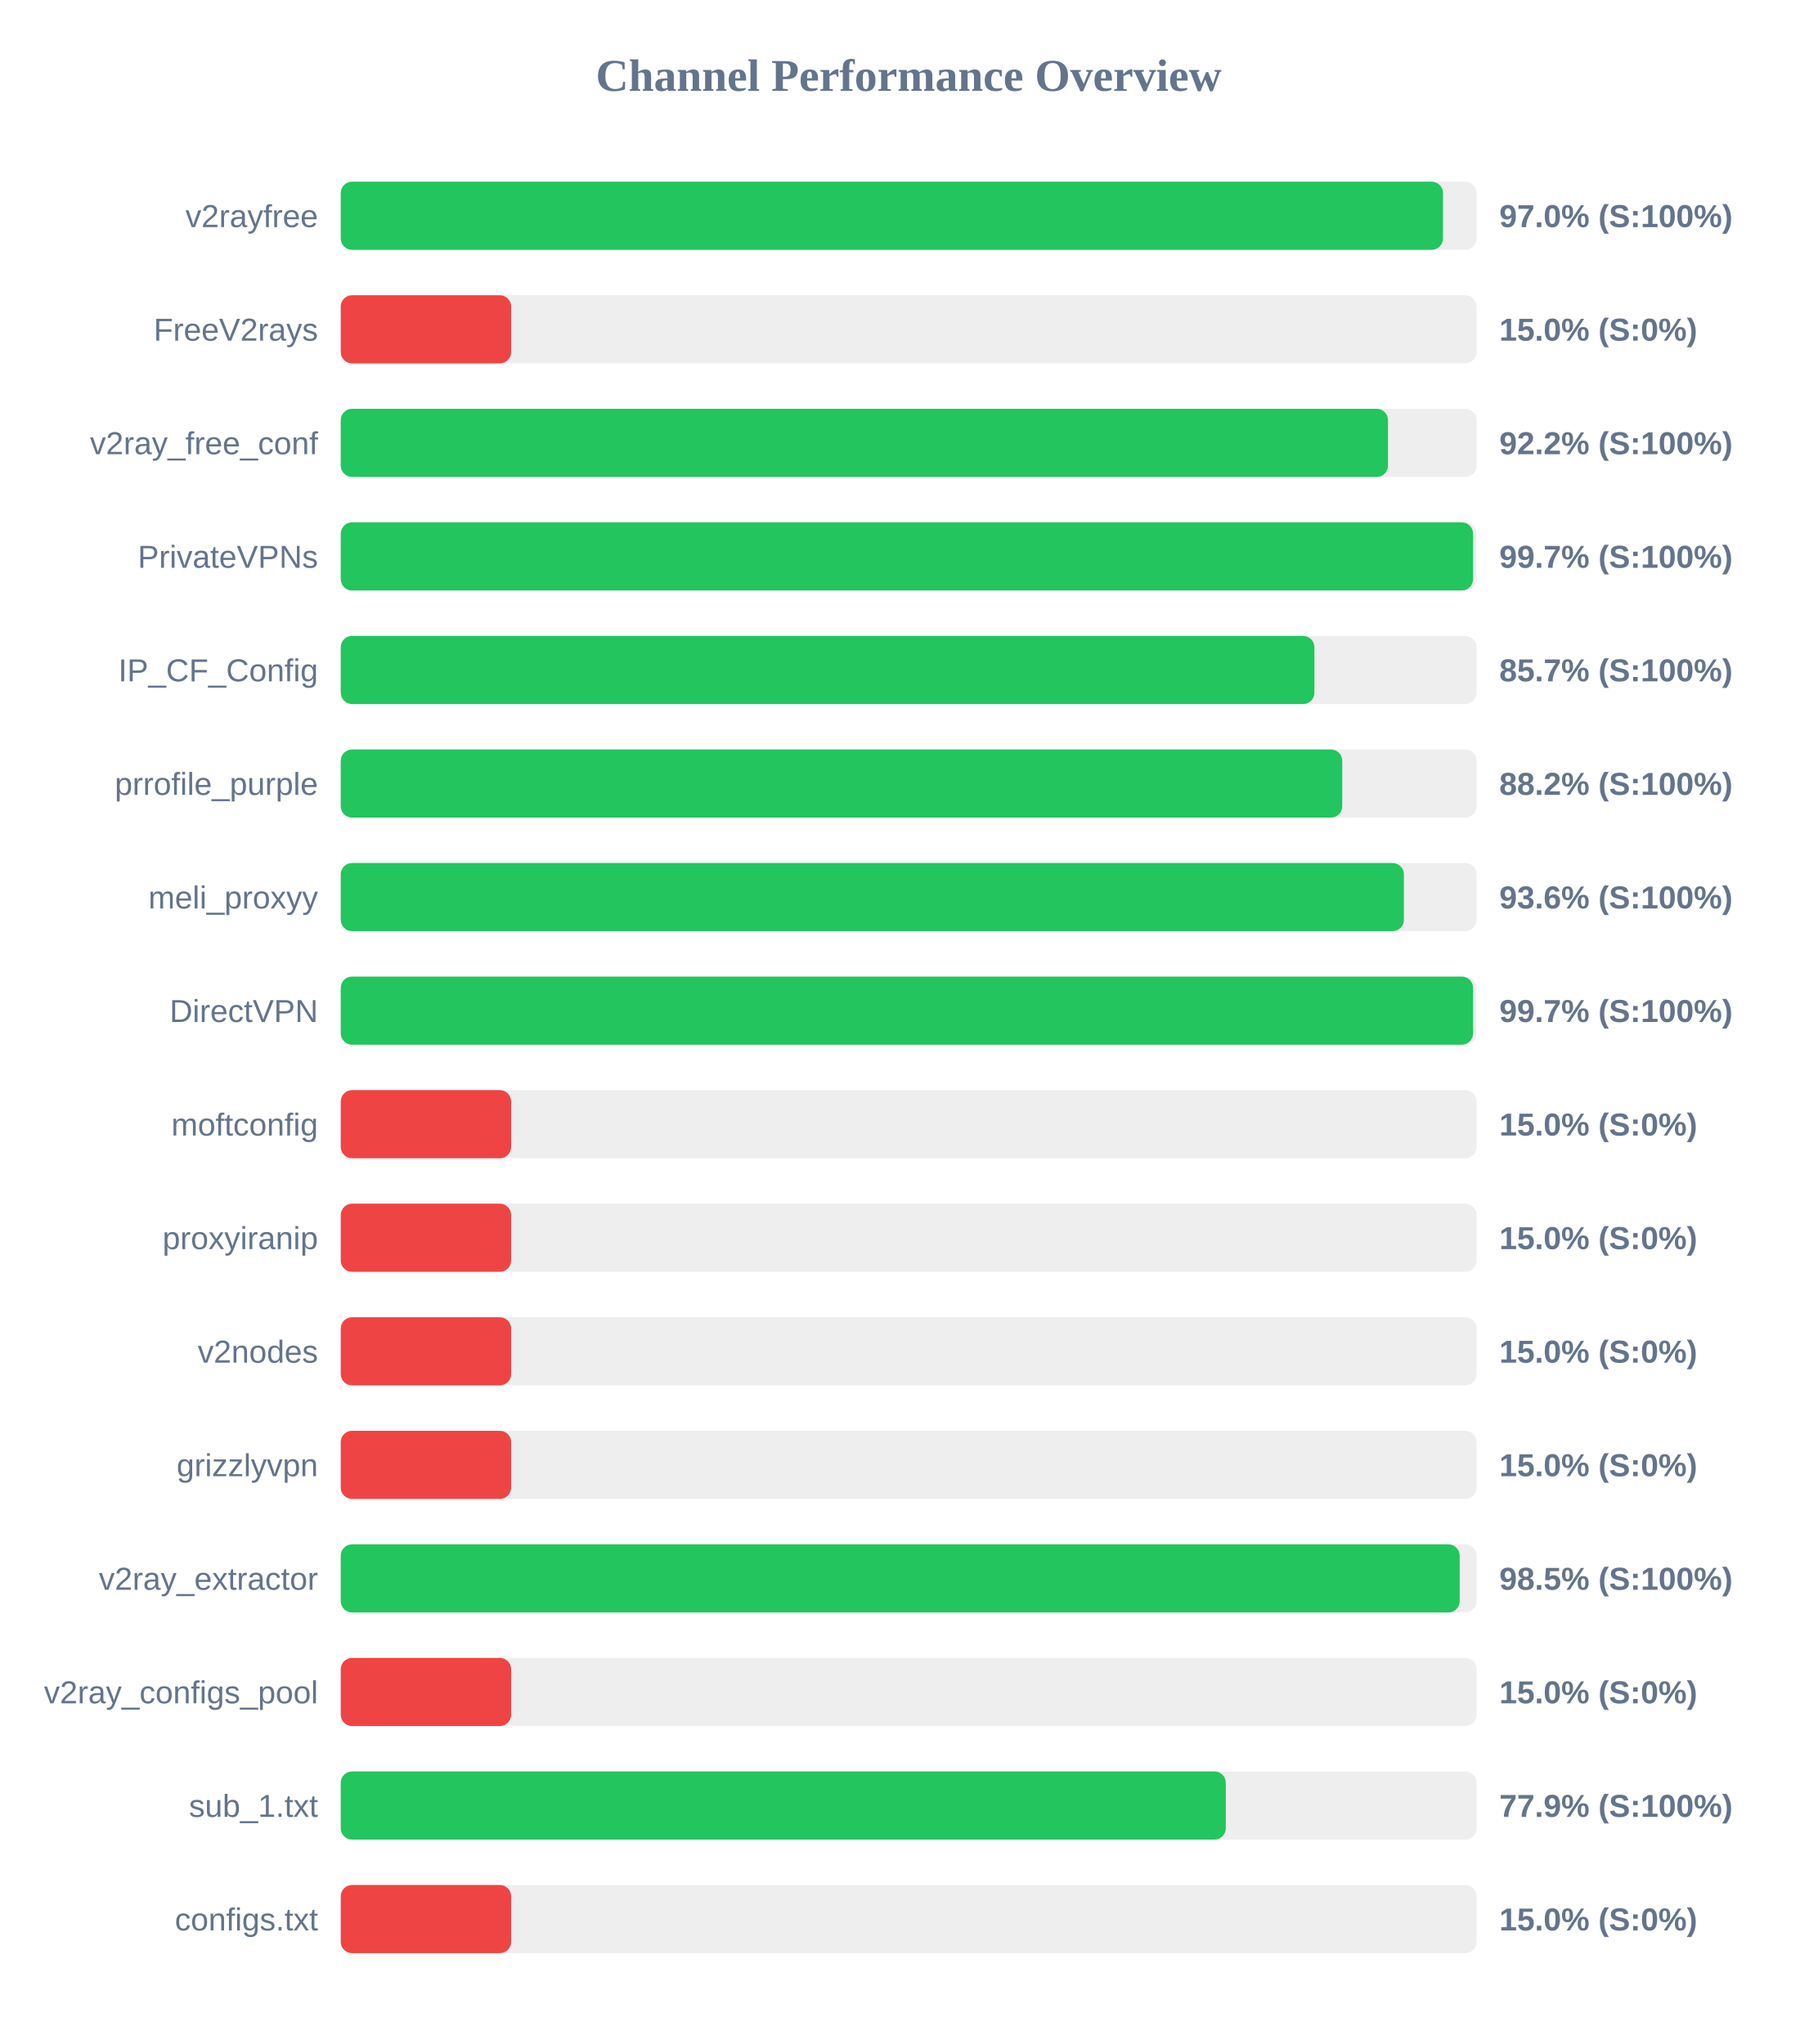
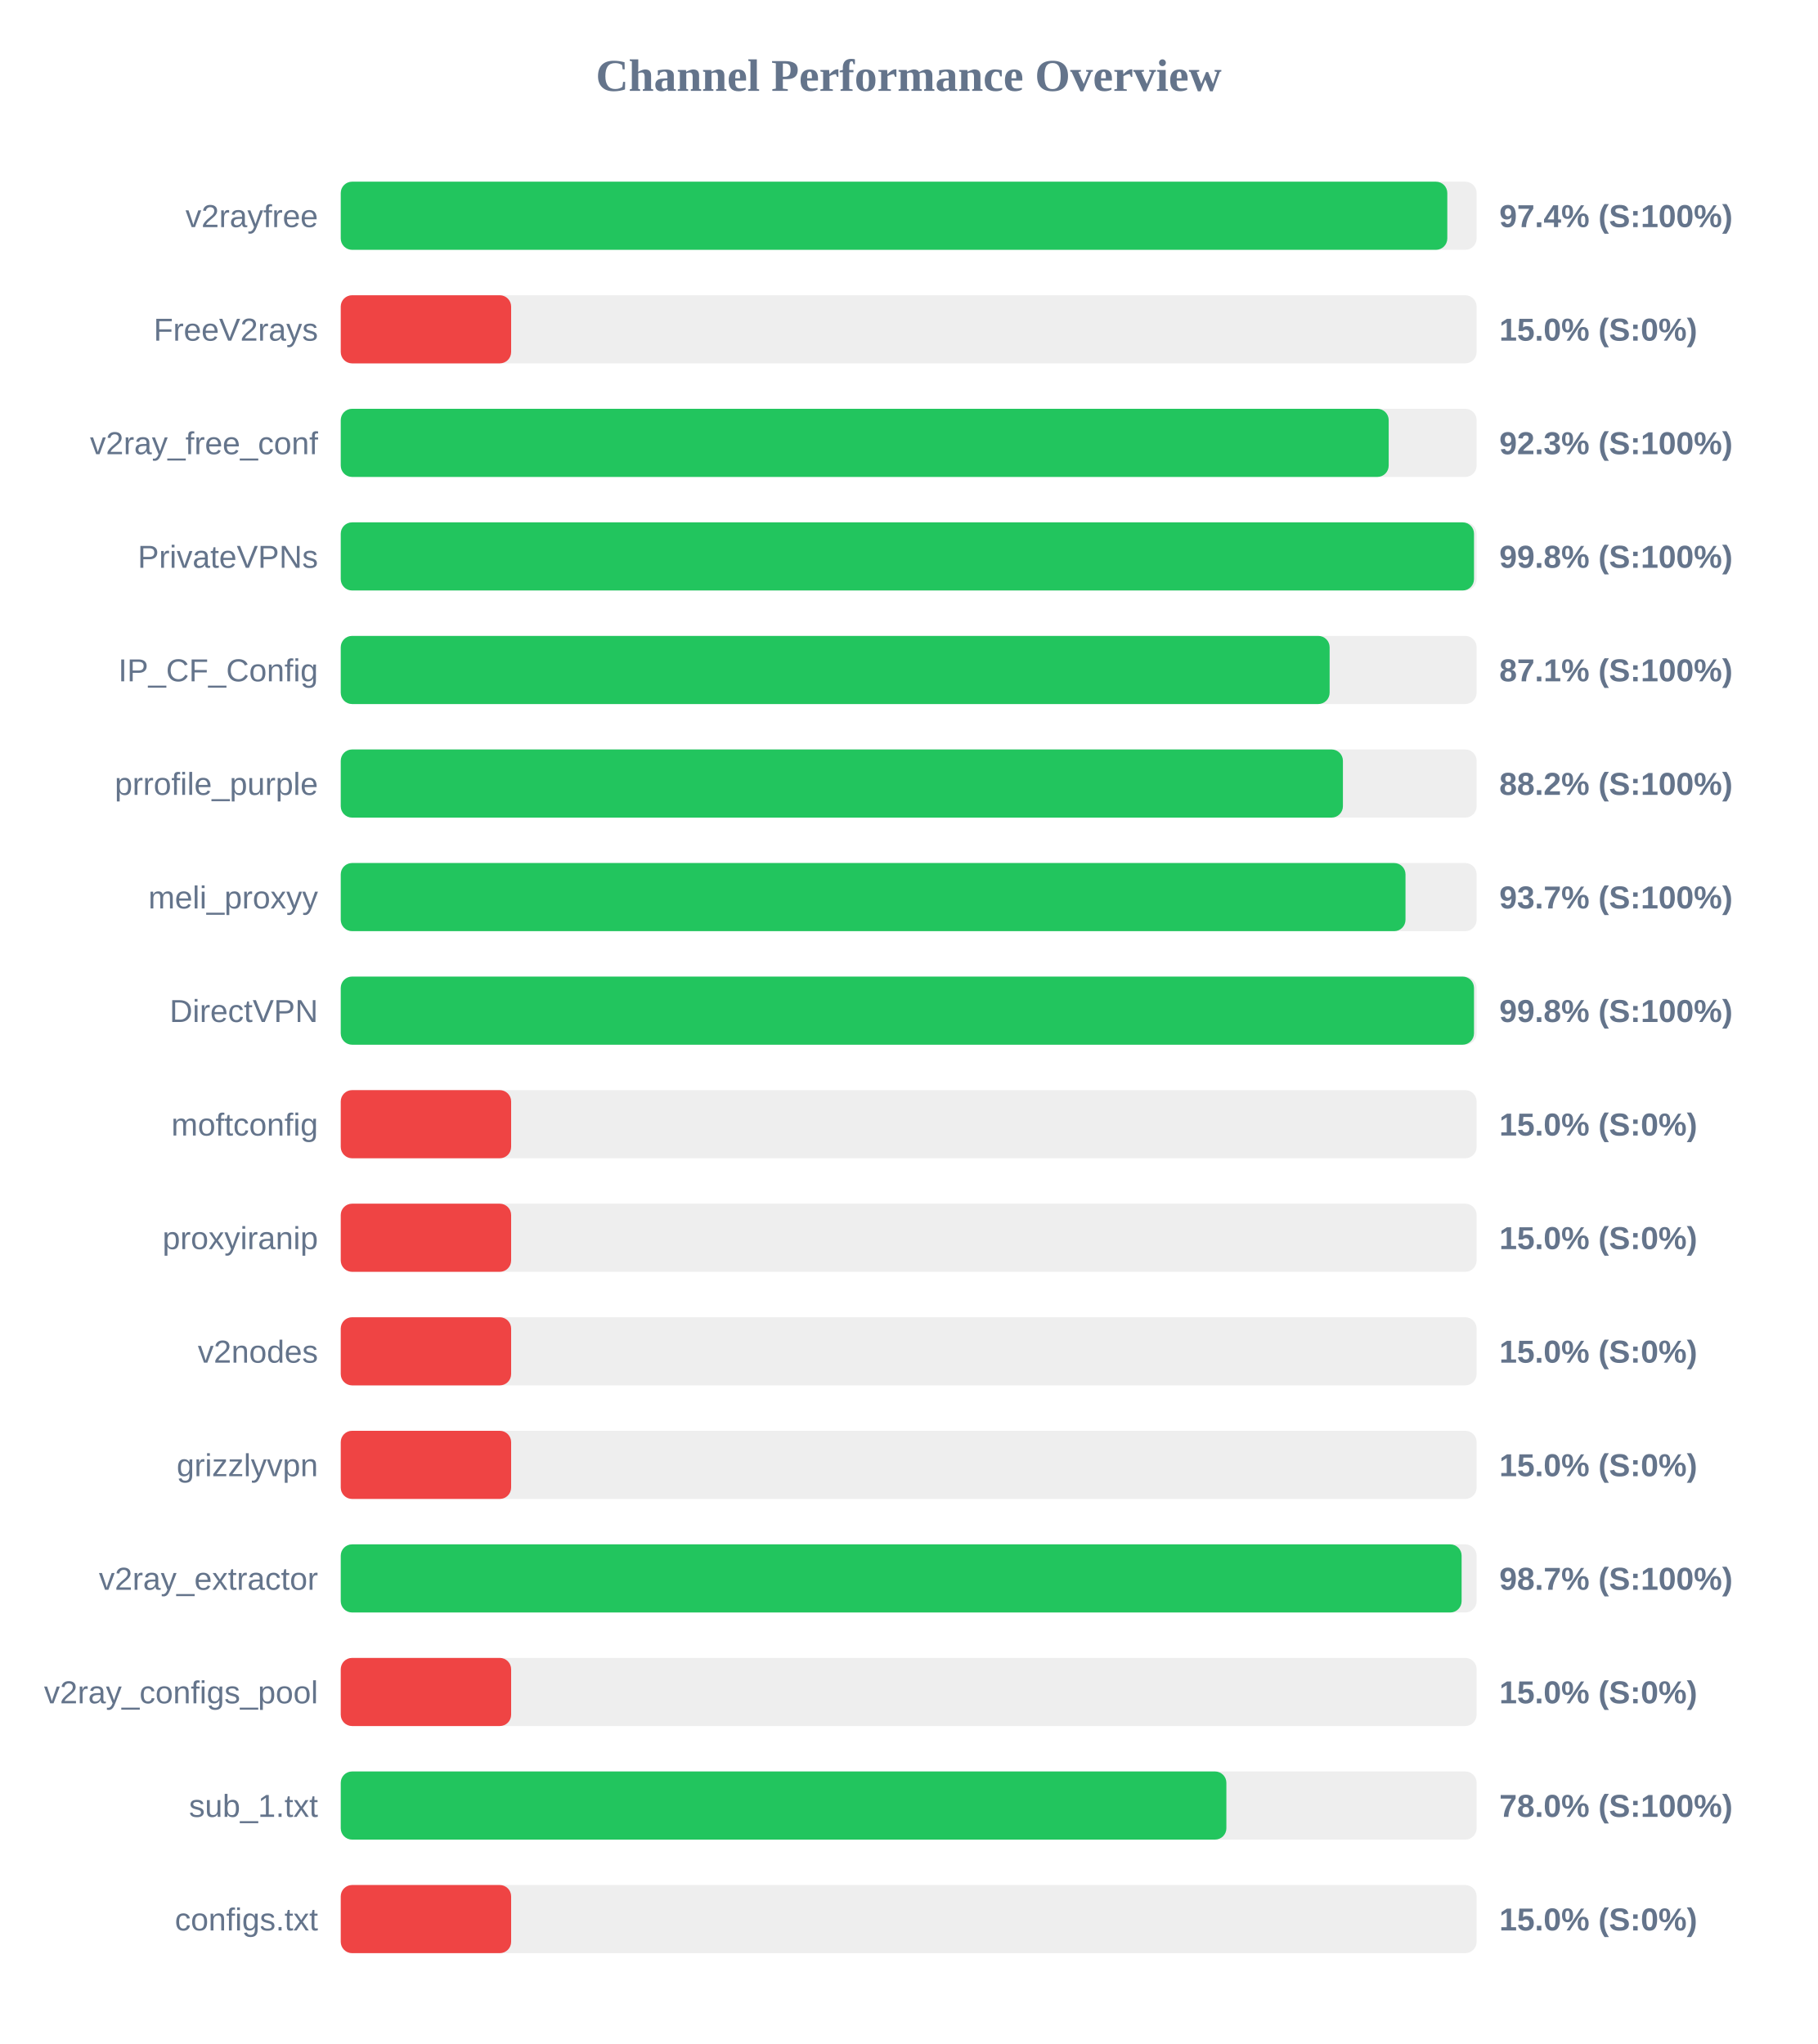
<svg xmlns="http://www.w3.org/2000/svg" width="800" height="900" version="1.1">
  <style>
        .row { font: 14px Arial; fill: #64748b; }
        .score { font: bold 14px Arial; fill: #64748b; }
    </style>
  <text x="400" y="40" text-anchor="middle" font-size="20px" font-weight="bold" fill="#64748b">Channel Performance Overview</text>
  <rect x="150" y="80" width="500" height="30" fill="#eee" rx="5" />
-   <rect x="150" y="80" width="485.2" height="30" fill="#22c55e" rx="5" />
+   <rect x="150" y="80" width="487.1" height="30" fill="#22c55e" rx="5" />
  <text x="140" y="100" text-anchor="end" class="row">v2rayfree</text>
-   <text x="660" y="100" text-anchor="start" class="score">97.0% (S:100%)</text>
+   <text x="660" y="100" text-anchor="start" class="score">97.4% (S:100%)</text>
  <rect x="150" y="130" width="500" height="30" fill="#eee" rx="5" />
  <rect x="150" y="130" width="75.0" height="30" fill="#ef4444" rx="5" />
  <text x="140" y="150" text-anchor="end" class="row">FreeV2rays</text>
  <text x="660" y="150" text-anchor="start" class="score">15.0% (S:0%)</text>
  <rect x="150" y="180" width="500" height="30" fill="#eee" rx="5" />
-   <rect x="150" y="180" width="461.0" height="30" fill="#22c55e" rx="5" />
+   <rect x="150" y="180" width="461.3" height="30" fill="#22c55e" rx="5" />
  <text x="140" y="200" text-anchor="end" class="row">v2ray_free_conf</text>
-   <text x="660" y="200" text-anchor="start" class="score">92.2% (S:100%)</text>
+   <text x="660" y="200" text-anchor="start" class="score">92.3% (S:100%)</text>
  <rect x="150" y="230" width="500" height="30" fill="#eee" rx="5" />
-   <rect x="150" y="230" width="498.45" height="30" fill="#22c55e" rx="5" />
+   <rect x="150" y="230" width="498.85" height="30" fill="#22c55e" rx="5" />
  <text x="140" y="250" text-anchor="end" class="row">PrivateVPNs</text>
-   <text x="660" y="250" text-anchor="start" class="score">99.7% (S:100%)</text>
+   <text x="660" y="250" text-anchor="start" class="score">99.8% (S:100%)</text>
  <rect x="150" y="280" width="500" height="30" fill="#eee" rx="5" />
-   <rect x="150" y="280" width="428.6" height="30" fill="#22c55e" rx="5" />
+   <rect x="150" y="280" width="435.3" height="30" fill="#22c55e" rx="5" />
  <text x="140" y="300" text-anchor="end" class="row">IP_CF_Config</text>
-   <text x="660" y="300" text-anchor="start" class="score">85.7% (S:100%)</text>
+   <text x="660" y="300" text-anchor="start" class="score">87.1% (S:100%)</text>
  <rect x="150" y="330" width="500" height="30" fill="#eee" rx="5" />
-   <rect x="150" y="330" width="440.85" height="30" fill="#22c55e" rx="5" />
+   <rect x="150" y="330" width="441.15" height="30" fill="#22c55e" rx="5" />
  <text x="140" y="350" text-anchor="end" class="row">prrofile_purple</text>
  <text x="660" y="350" text-anchor="start" class="score">88.2% (S:100%)</text>
  <rect x="150" y="380" width="500" height="30" fill="#eee" rx="5" />
-   <rect x="150" y="380" width="468.0" height="30" fill="#22c55e" rx="5" />
+   <rect x="150" y="380" width="468.7" height="30" fill="#22c55e" rx="5" />
  <text x="140" y="400" text-anchor="end" class="row">meli_proxyy</text>
-   <text x="660" y="400" text-anchor="start" class="score">93.6% (S:100%)</text>
+   <text x="660" y="400" text-anchor="start" class="score">93.7% (S:100%)</text>
  <rect x="150" y="430" width="500" height="30" fill="#eee" rx="5" />
-   <rect x="150" y="430" width="498.45" height="30" fill="#22c55e" rx="5" />
+   <rect x="150" y="430" width="498.85" height="30" fill="#22c55e" rx="5" />
  <text x="140" y="450" text-anchor="end" class="row">DirectVPN</text>
-   <text x="660" y="450" text-anchor="start" class="score">99.7% (S:100%)</text>
+   <text x="660" y="450" text-anchor="start" class="score">99.8% (S:100%)</text>
  <rect x="150" y="480" width="500" height="30" fill="#eee" rx="5" />
  <rect x="150" y="480" width="75.0" height="30" fill="#ef4444" rx="5" />
  <text x="140" y="500" text-anchor="end" class="row">moftconfig</text>
  <text x="660" y="500" text-anchor="start" class="score">15.0% (S:0%)</text>
  <rect x="150" y="530" width="500" height="30" fill="#eee" rx="5" />
  <rect x="150" y="530" width="75.0" height="30" fill="#ef4444" rx="5" />
  <text x="140" y="550" text-anchor="end" class="row">proxyiranip</text>
  <text x="660" y="550" text-anchor="start" class="score">15.0% (S:0%)</text>
  <rect x="150" y="580" width="500" height="30" fill="#eee" rx="5" />
  <rect x="150" y="580" width="75.0" height="30" fill="#ef4444" rx="5" />
  <text x="140" y="600" text-anchor="end" class="row">v2nodes</text>
  <text x="660" y="600" text-anchor="start" class="score">15.0% (S:0%)</text>
  <rect x="150" y="630" width="500" height="30" fill="#eee" rx="5" />
  <rect x="150" y="630" width="75.0" height="30" fill="#ef4444" rx="5" />
  <text x="140" y="650" text-anchor="end" class="row">grizzlyvpn</text>
  <text x="660" y="650" text-anchor="start" class="score">15.0% (S:0%)</text>
  <rect x="150" y="680" width="500" height="30" fill="#eee" rx="5" />
-   <rect x="150" y="680" width="492.55" height="30" fill="#22c55e" rx="5" />
+   <rect x="150" y="680" width="493.4" height="30" fill="#22c55e" rx="5" />
  <text x="140" y="700" text-anchor="end" class="row">v2ray_extractor</text>
-   <text x="660" y="700" text-anchor="start" class="score">98.5% (S:100%)</text>
+   <text x="660" y="700" text-anchor="start" class="score">98.7% (S:100%)</text>
  <rect x="150" y="730" width="500" height="30" fill="#eee" rx="5" />
  <rect x="150" y="730" width="75.0" height="30" fill="#ef4444" rx="5" />
  <text x="140" y="750" text-anchor="end" class="row">v2ray_configs_pool</text>
  <text x="660" y="750" text-anchor="start" class="score">15.0% (S:0%)</text>
  <rect x="150" y="780" width="500" height="30" fill="#eee" rx="5" />
-   <rect x="150" y="780" width="389.6" height="30" fill="#22c55e" rx="5" />
+   <rect x="150" y="780" width="389.85" height="30" fill="#22c55e" rx="5" />
  <text x="140" y="800" text-anchor="end" class="row">sub_1.txt</text>
-   <text x="660" y="800" text-anchor="start" class="score">77.9% (S:100%)</text>
+   <text x="660" y="800" text-anchor="start" class="score">78.0% (S:100%)</text>
  <rect x="150" y="830" width="500" height="30" fill="#eee" rx="5" />
  <rect x="150" y="830" width="75.0" height="30" fill="#ef4444" rx="5" />
  <text x="140" y="850" text-anchor="end" class="row">configs.txt</text>
  <text x="660" y="850" text-anchor="start" class="score">15.0% (S:0%)</text>
</svg>
